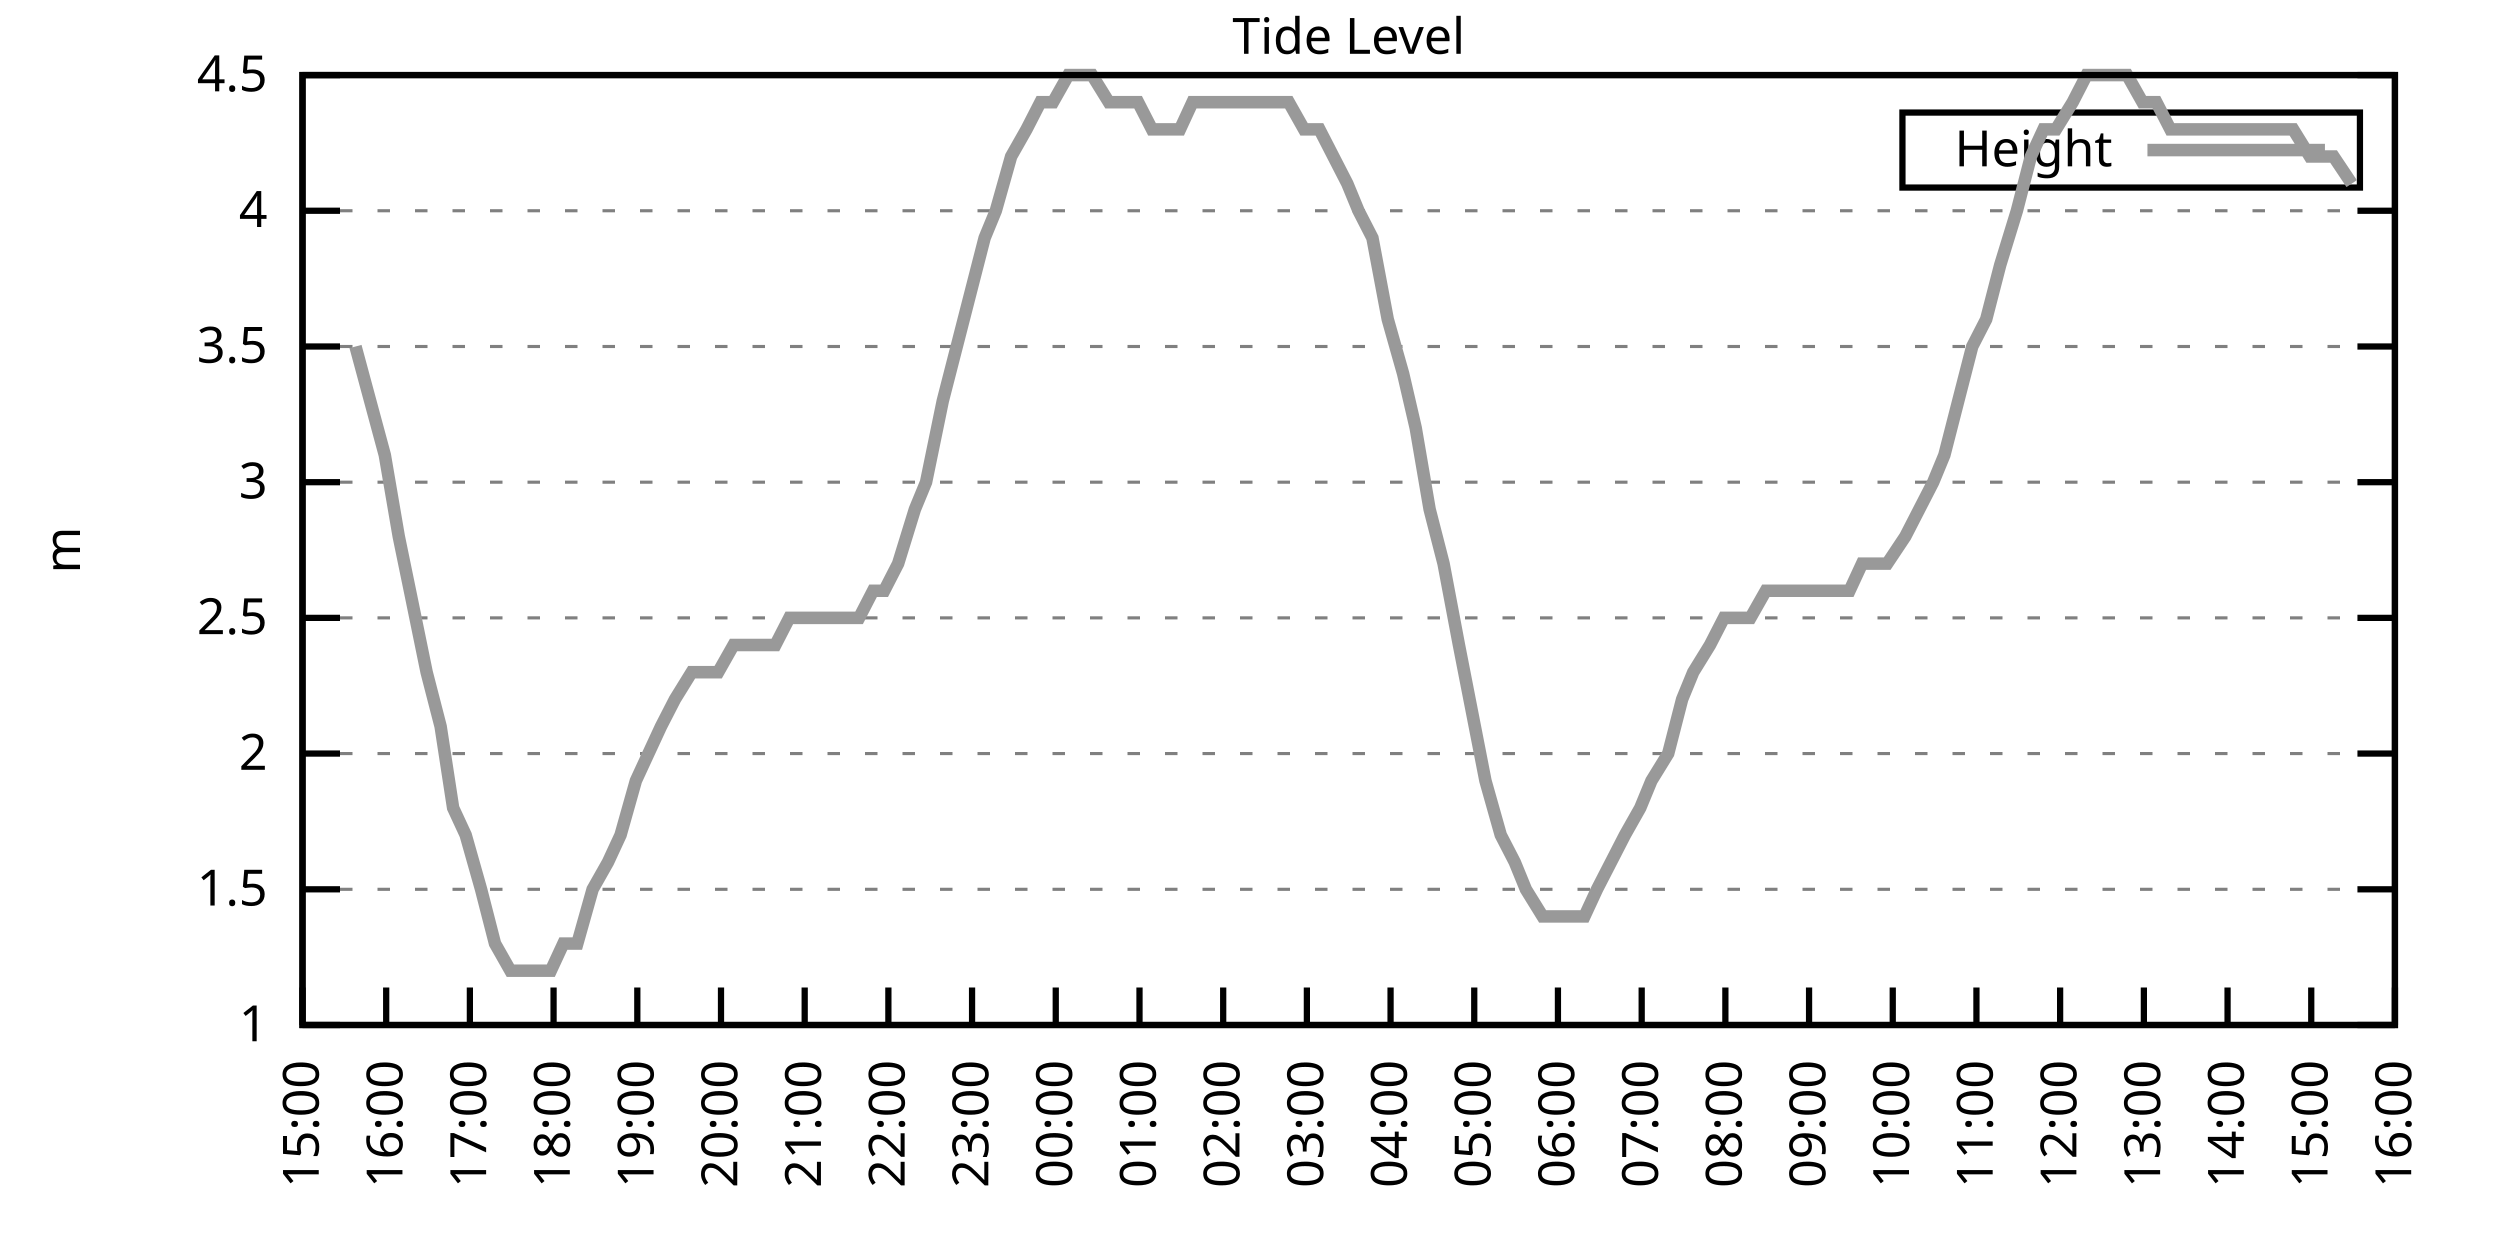
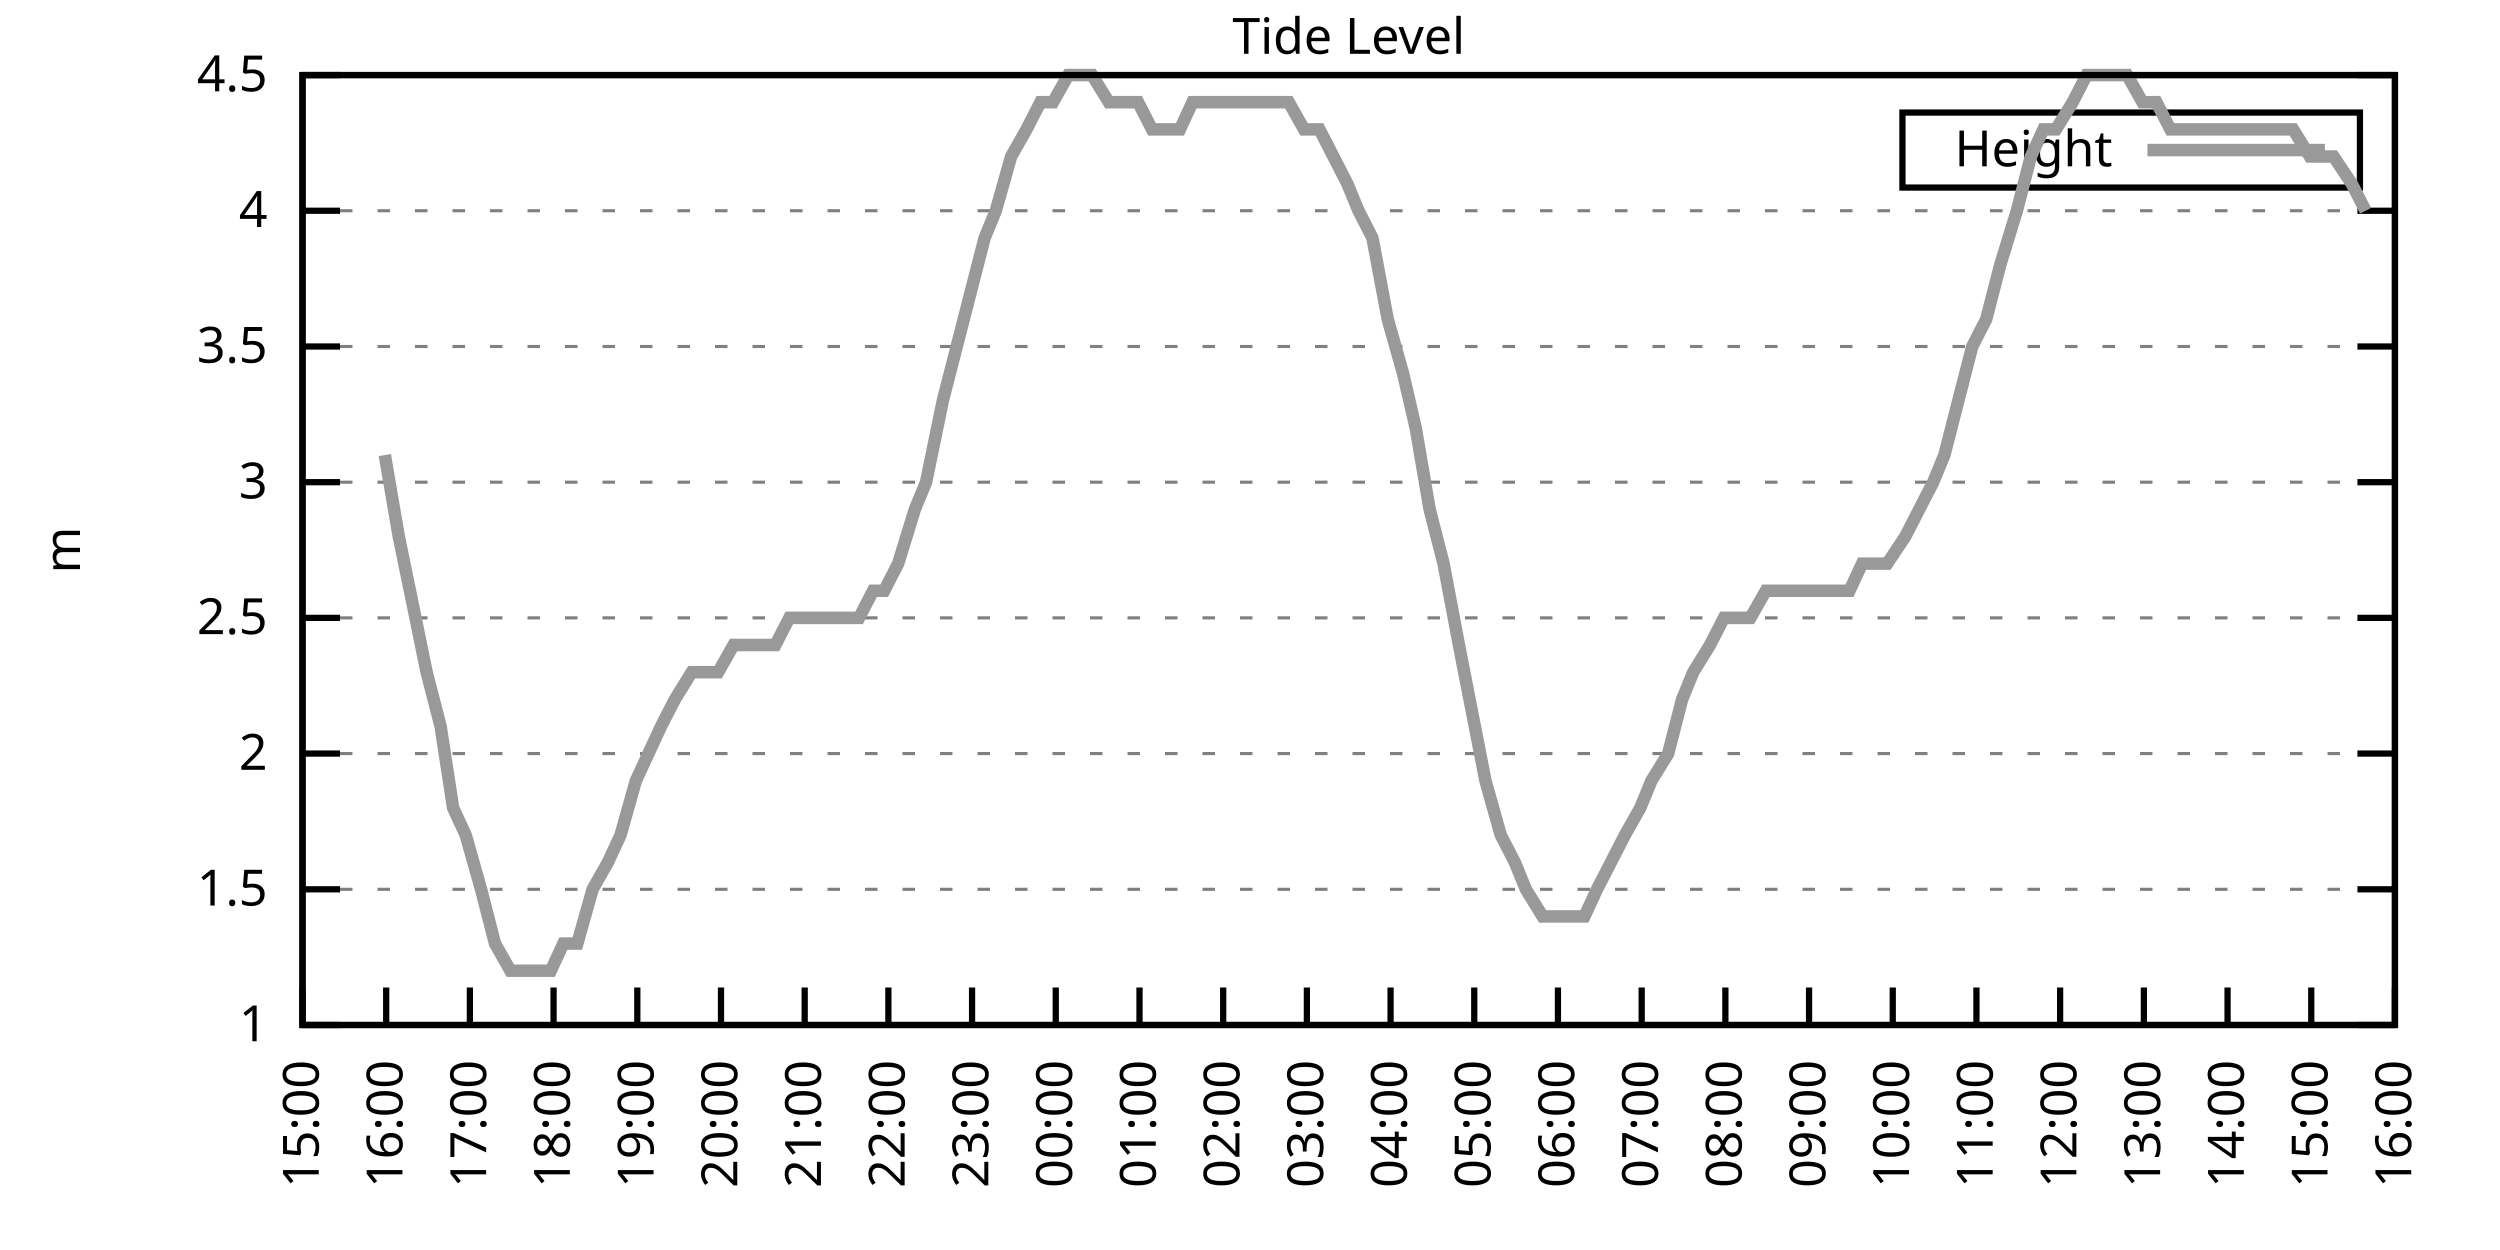
<svg xmlns="http://www.w3.org/2000/svg" xmlns:xlink="http://www.w3.org/1999/xlink" width="400" height="200" viewBox="0 0 400 200">
  <g id="gnuplot_canvas">
    <rect x="0" y="0" width="400" height="200" fill="none" />
    <defs>
      <circle id="gpDot" r="0.5" stroke-width="0.5" stroke="currentColor" />
      <path id="gpPt0" stroke-width="0.333" stroke="currentColor" d="M-1,0 h2 M0,-1 v2" />
      <path id="gpPt1" stroke-width="0.333" stroke="currentColor" d="M-1,-1 L1,1 M1,-1 L-1,1" />
      <path id="gpPt2" stroke-width="0.333" stroke="currentColor" d="M-1,0 L1,0 M0,-1 L0,1 M-1,-1 L1,1 M-1,1 L1,-1" />
      <rect id="gpPt3" stroke-width="0.333" stroke="currentColor" x="-1" y="-1" width="2" height="2" />
      <rect id="gpPt4" stroke-width="0.333" stroke="currentColor" fill="currentColor" x="-1" y="-1" width="2" height="2" />
      <circle id="gpPt5" stroke-width="0.333" stroke="currentColor" cx="0" cy="0" r="1" />
      <use xlink:href="#gpPt5" id="gpPt6" fill="currentColor" stroke="none" />
      <path id="gpPt7" stroke-width="0.333" stroke="currentColor" d="M0,-1.33 L-1.33,0.67 L1.33,0.67 z" />
      <use xlink:href="#gpPt7" id="gpPt8" fill="currentColor" stroke="none" />
      <use xlink:href="#gpPt7" id="gpPt9" stroke="currentColor" transform="rotate(180)" />
      <use xlink:href="#gpPt9" id="gpPt10" fill="currentColor" stroke="none" />
      <use xlink:href="#gpPt3" id="gpPt11" stroke="currentColor" transform="rotate(45)" />
      <use xlink:href="#gpPt11" id="gpPt12" fill="currentColor" stroke="none" />
      <path id="gpPt13" stroke-width="0.333" stroke="currentColor" d="M0,1.330 L1.265,0.411 L0.782,-1.067 L-0.782,-1.076 L-1.265,0.411 z" />
      <use xlink:href="#gpPt13" id="gpPt14" fill="currentColor" stroke="none" />
      <filter id="textbox" filterUnits="objectBoundingBox" x="0" y="0" height="1" width="1">
        <feFlood flood-color="white" flood-opacity="1" result="bgnd" />
        <feComposite in="SourceGraphic" in2="bgnd" operator="atop" />
      </filter>
      <filter id="greybox" filterUnits="objectBoundingBox" x="0" y="0" height="1" width="1">
        <feFlood flood-color="lightgrey" flood-opacity="1" result="grey" />
        <feComposite in="SourceGraphic" in2="grey" operator="atop" />
      </filter>
    </defs>
    <g fill="none" color="white" stroke="currentColor" stroke-width="1.00" stroke-linecap="butt" stroke-linejoin="miter">
</g>
    <g fill="none" color="black" stroke="currentColor" stroke-width="1.00" stroke-linecap="butt" stroke-linejoin="miter">
      <g stroke="none" shape-rendering="crispEdges">
        <polygon fill="rgb(255, 255, 255)" points="48.40,164.00 383.18,164.00 383.18,12.02 48.40,12.02 " />
      </g>
    </g>
    <g fill="none" color="black" stroke="currentColor" stroke-width="1.00" stroke-linecap="butt" stroke-linejoin="miter">
</g>
    <g fill="none" color="black" stroke="black" stroke-width="0.50" stroke-linecap="butt" stroke-linejoin="miter">
</g>
    <g fill="none" color="gray" stroke="currentColor" stroke-width="0.50" stroke-linecap="butt" stroke-linejoin="miter">
      <path stroke="gray" stroke-dasharray="2,4" class="gridline" d="M48.40,164.00 L383.19,164.00  " />
    </g>
    <g fill="none" color="gray" stroke="gray" stroke-width="1.00" stroke-linecap="butt" stroke-linejoin="miter">
</g>
    <g fill="none" color="black" stroke="currentColor" stroke-width="1.00" stroke-linecap="butt" stroke-linejoin="miter">
      <path stroke="black" d="M48.40,164.00 L54.40,164.00 M383.19,164.00 L377.19,164.00  " />
      <g transform="translate(42.80,166.60)" stroke="none" fill="black" font-family="Sans" font-size="8.00" text-anchor="end">
        <text>
          <tspan font-family="Sans"> 1</tspan>
        </text>
      </g>
    </g>
    <g fill="none" color="black" stroke="currentColor" stroke-width="1.00" stroke-linecap="butt" stroke-linejoin="miter">
</g>
    <g fill="none" color="black" stroke="black" stroke-width="0.50" stroke-linecap="butt" stroke-linejoin="miter">
</g>
    <g fill="none" color="gray" stroke="currentColor" stroke-width="0.50" stroke-linecap="butt" stroke-linejoin="miter">
      <path stroke="gray" stroke-dasharray="2,4" class="gridline" d="M48.40,142.29 L383.19,142.29  " />
    </g>
    <g fill="none" color="gray" stroke="gray" stroke-width="1.00" stroke-linecap="butt" stroke-linejoin="miter">
</g>
    <g fill="none" color="black" stroke="currentColor" stroke-width="1.00" stroke-linecap="butt" stroke-linejoin="miter">
      <path stroke="black" d="M48.40,142.29 L54.40,142.29 M383.19,142.29 L377.19,142.29  " />
      <g transform="translate(42.80,144.89)" stroke="none" fill="black" font-family="Sans" font-size="8.00" text-anchor="end">
        <text>
          <tspan font-family="Sans"> 1.5</tspan>
        </text>
      </g>
    </g>
    <g fill="none" color="black" stroke="currentColor" stroke-width="1.00" stroke-linecap="butt" stroke-linejoin="miter">
</g>
    <g fill="none" color="black" stroke="black" stroke-width="0.50" stroke-linecap="butt" stroke-linejoin="miter">
</g>
    <g fill="none" color="gray" stroke="currentColor" stroke-width="0.50" stroke-linecap="butt" stroke-linejoin="miter">
      <path stroke="gray" stroke-dasharray="2,4" class="gridline" d="M48.40,120.57 L383.19,120.57  " />
    </g>
    <g fill="none" color="gray" stroke="gray" stroke-width="1.00" stroke-linecap="butt" stroke-linejoin="miter">
</g>
    <g fill="none" color="black" stroke="currentColor" stroke-width="1.00" stroke-linecap="butt" stroke-linejoin="miter">
      <path stroke="black" d="M48.40,120.57 L54.40,120.57 M383.19,120.57 L377.19,120.57  " />
      <g transform="translate(42.80,123.17)" stroke="none" fill="black" font-family="Sans" font-size="8.00" text-anchor="end">
        <text>
          <tspan font-family="Sans"> 2</tspan>
        </text>
      </g>
    </g>
    <g fill="none" color="black" stroke="currentColor" stroke-width="1.00" stroke-linecap="butt" stroke-linejoin="miter">
</g>
    <g fill="none" color="black" stroke="black" stroke-width="0.50" stroke-linecap="butt" stroke-linejoin="miter">
</g>
    <g fill="none" color="gray" stroke="currentColor" stroke-width="0.50" stroke-linecap="butt" stroke-linejoin="miter">
      <path stroke="gray" stroke-dasharray="2,4" class="gridline" d="M48.40,98.86 L383.19,98.86  " />
    </g>
    <g fill="none" color="gray" stroke="gray" stroke-width="1.00" stroke-linecap="butt" stroke-linejoin="miter">
</g>
    <g fill="none" color="black" stroke="currentColor" stroke-width="1.00" stroke-linecap="butt" stroke-linejoin="miter">
      <path stroke="black" d="M48.40,98.86 L54.40,98.86 M383.19,98.86 L377.19,98.86  " />
      <g transform="translate(42.80,101.46)" stroke="none" fill="black" font-family="Sans" font-size="8.00" text-anchor="end">
        <text>
          <tspan font-family="Sans"> 2.5</tspan>
        </text>
      </g>
    </g>
    <g fill="none" color="black" stroke="currentColor" stroke-width="1.00" stroke-linecap="butt" stroke-linejoin="miter">
</g>
    <g fill="none" color="black" stroke="black" stroke-width="0.50" stroke-linecap="butt" stroke-linejoin="miter">
</g>
    <g fill="none" color="gray" stroke="currentColor" stroke-width="0.50" stroke-linecap="butt" stroke-linejoin="miter">
      <path stroke="gray" stroke-dasharray="2,4" class="gridline" d="M48.40,77.15 L383.19,77.15  " />
    </g>
    <g fill="none" color="gray" stroke="gray" stroke-width="1.00" stroke-linecap="butt" stroke-linejoin="miter">
</g>
    <g fill="none" color="black" stroke="currentColor" stroke-width="1.00" stroke-linecap="butt" stroke-linejoin="miter">
      <path stroke="black" d="M48.40,77.15 L54.40,77.15 M383.19,77.15 L377.19,77.15  " />
      <g transform="translate(42.80,79.75)" stroke="none" fill="black" font-family="Sans" font-size="8.00" text-anchor="end">
        <text>
          <tspan font-family="Sans"> 3</tspan>
        </text>
      </g>
    </g>
    <g fill="none" color="black" stroke="currentColor" stroke-width="1.00" stroke-linecap="butt" stroke-linejoin="miter">
</g>
    <g fill="none" color="black" stroke="black" stroke-width="0.50" stroke-linecap="butt" stroke-linejoin="miter">
</g>
    <g fill="none" color="gray" stroke="currentColor" stroke-width="0.50" stroke-linecap="butt" stroke-linejoin="miter">
      <path stroke="gray" stroke-dasharray="2,4" class="gridline" d="M48.40,55.44 L383.19,55.44  " />
    </g>
    <g fill="none" color="gray" stroke="gray" stroke-width="1.00" stroke-linecap="butt" stroke-linejoin="miter">
</g>
    <g fill="none" color="black" stroke="currentColor" stroke-width="1.00" stroke-linecap="butt" stroke-linejoin="miter">
      <path stroke="black" d="M48.40,55.44 L54.40,55.44 M383.19,55.44 L377.19,55.44  " />
      <g transform="translate(42.80,58.04)" stroke="none" fill="black" font-family="Sans" font-size="8.00" text-anchor="end">
        <text>
          <tspan font-family="Sans"> 3.5</tspan>
        </text>
      </g>
    </g>
    <g fill="none" color="black" stroke="currentColor" stroke-width="1.00" stroke-linecap="butt" stroke-linejoin="miter">
</g>
    <g fill="none" color="black" stroke="black" stroke-width="0.50" stroke-linecap="butt" stroke-linejoin="miter">
</g>
    <g fill="none" color="gray" stroke="currentColor" stroke-width="0.50" stroke-linecap="butt" stroke-linejoin="miter">
      <path stroke="gray" stroke-dasharray="2,4" class="gridline" d="M48.40,33.72 L383.19,33.72  " />
    </g>
    <g fill="none" color="gray" stroke="gray" stroke-width="1.00" stroke-linecap="butt" stroke-linejoin="miter">
</g>
    <g fill="none" color="black" stroke="currentColor" stroke-width="1.00" stroke-linecap="butt" stroke-linejoin="miter">
      <path stroke="black" d="M48.40,33.72 L54.40,33.72 M383.19,33.72 L377.19,33.72  " />
      <g transform="translate(42.80,36.32)" stroke="none" fill="black" font-family="Sans" font-size="8.00" text-anchor="end">
        <text>
          <tspan font-family="Sans"> 4</tspan>
        </text>
      </g>
    </g>
    <g fill="none" color="black" stroke="currentColor" stroke-width="1.00" stroke-linecap="butt" stroke-linejoin="miter">
</g>
    <g fill="none" color="black" stroke="black" stroke-width="0.50" stroke-linecap="butt" stroke-linejoin="miter">
</g>
    <g fill="none" color="gray" stroke="currentColor" stroke-width="0.50" stroke-linecap="butt" stroke-linejoin="miter">
      <path stroke="gray" stroke-dasharray="2,4" class="gridline" d="M48.40,12.01 L383.19,12.01  " />
    </g>
    <g fill="none" color="gray" stroke="gray" stroke-width="1.00" stroke-linecap="butt" stroke-linejoin="miter">
</g>
    <g fill="none" color="black" stroke="currentColor" stroke-width="1.00" stroke-linecap="butt" stroke-linejoin="miter">
      <path stroke="black" d="M48.40,12.01 L54.40,12.01 M383.19,12.01 L377.19,12.01  " />
      <g transform="translate(42.80,14.61)" stroke="none" fill="black" font-family="Sans" font-size="8.00" text-anchor="end">
        <text>
          <tspan font-family="Sans"> 4.5</tspan>
        </text>
      </g>
    </g>
    <g fill="none" color="black" stroke="currentColor" stroke-width="1.00" stroke-linecap="butt" stroke-linejoin="miter">
      <path stroke="black" d="M48.40,164.00 L48.40,158.00  " />
      <g transform="translate(51.00,169.60) rotate(270.00)" stroke="none" fill="black" font-family="Sans" font-size="8.00" text-anchor="end">
        <text>
          <tspan font-family="Sans">15:00</tspan>
        </text>
      </g>
    </g>
    <g fill="none" color="black" stroke="currentColor" stroke-width="1.00" stroke-linecap="butt" stroke-linejoin="miter">
      <path stroke="black" d="M61.79,164.00 L61.79,158.00  " />
      <g transform="translate(64.39,169.60) rotate(270.00)" stroke="none" fill="black" font-family="Sans" font-size="8.00" text-anchor="end">
        <text>
          <tspan font-family="Sans">16:00</tspan>
        </text>
      </g>
    </g>
    <g fill="none" color="black" stroke="currentColor" stroke-width="1.00" stroke-linecap="butt" stroke-linejoin="miter">
      <path stroke="black" d="M75.18,164.00 L75.18,158.00  " />
      <g transform="translate(77.78,169.60) rotate(270.00)" stroke="none" fill="black" font-family="Sans" font-size="8.00" text-anchor="end">
        <text>
          <tspan font-family="Sans">17:00</tspan>
        </text>
      </g>
    </g>
    <g fill="none" color="black" stroke="currentColor" stroke-width="1.00" stroke-linecap="butt" stroke-linejoin="miter">
      <path stroke="black" d="M88.57,164.00 L88.57,158.00  " />
      <g transform="translate(91.17,169.60) rotate(270.00)" stroke="none" fill="black" font-family="Sans" font-size="8.00" text-anchor="end">
        <text>
          <tspan font-family="Sans">18:00</tspan>
        </text>
      </g>
    </g>
    <g fill="none" color="black" stroke="currentColor" stroke-width="1.00" stroke-linecap="butt" stroke-linejoin="miter">
      <path stroke="black" d="M101.97,164.00 L101.97,158.00  " />
      <g transform="translate(104.57,169.60) rotate(270.00)" stroke="none" fill="black" font-family="Sans" font-size="8.00" text-anchor="end">
        <text>
          <tspan font-family="Sans">19:00</tspan>
        </text>
      </g>
    </g>
    <g fill="none" color="black" stroke="currentColor" stroke-width="1.00" stroke-linecap="butt" stroke-linejoin="miter">
      <path stroke="black" d="M115.36,164.00 L115.36,158.00  " />
      <g transform="translate(117.96,169.60) rotate(270.00)" stroke="none" fill="black" font-family="Sans" font-size="8.00" text-anchor="end">
        <text>
          <tspan font-family="Sans">20:00</tspan>
        </text>
      </g>
    </g>
    <g fill="none" color="black" stroke="currentColor" stroke-width="1.00" stroke-linecap="butt" stroke-linejoin="miter">
      <path stroke="black" d="M128.75,164.00 L128.75,158.00  " />
      <g transform="translate(131.35,169.60) rotate(270.00)" stroke="none" fill="black" font-family="Sans" font-size="8.00" text-anchor="end">
        <text>
          <tspan font-family="Sans">21:00</tspan>
        </text>
      </g>
    </g>
    <g fill="none" color="black" stroke="currentColor" stroke-width="1.00" stroke-linecap="butt" stroke-linejoin="miter">
      <path stroke="black" d="M142.14,164.00 L142.14,158.00  " />
      <g transform="translate(144.74,169.60) rotate(270.00)" stroke="none" fill="black" font-family="Sans" font-size="8.00" text-anchor="end">
        <text>
          <tspan font-family="Sans">22:00</tspan>
        </text>
      </g>
    </g>
    <g fill="none" color="black" stroke="currentColor" stroke-width="1.00" stroke-linecap="butt" stroke-linejoin="miter">
      <path stroke="black" d="M155.53,164.00 L155.53,158.00  " />
      <g transform="translate(158.13,169.60) rotate(270.00)" stroke="none" fill="black" font-family="Sans" font-size="8.00" text-anchor="end">
        <text>
          <tspan font-family="Sans">23:00</tspan>
        </text>
      </g>
    </g>
    <g fill="none" color="black" stroke="currentColor" stroke-width="1.00" stroke-linecap="butt" stroke-linejoin="miter">
      <path stroke="black" d="M168.92,164.00 L168.92,158.00  " />
      <g transform="translate(171.52,169.60) rotate(270.00)" stroke="none" fill="black" font-family="Sans" font-size="8.00" text-anchor="end">
        <text>
          <tspan font-family="Sans">00:00</tspan>
        </text>
      </g>
    </g>
    <g fill="none" color="black" stroke="currentColor" stroke-width="1.00" stroke-linecap="butt" stroke-linejoin="miter">
      <path stroke="black" d="M182.32,164.00 L182.32,158.00  " />
      <g transform="translate(184.92,169.60) rotate(270.00)" stroke="none" fill="black" font-family="Sans" font-size="8.00" text-anchor="end">
        <text>
          <tspan font-family="Sans">01:00</tspan>
        </text>
      </g>
    </g>
    <g fill="none" color="black" stroke="currentColor" stroke-width="1.00" stroke-linecap="butt" stroke-linejoin="miter">
      <path stroke="black" d="M195.71,164.00 L195.71,158.00  " />
      <g transform="translate(198.31,169.60) rotate(270.00)" stroke="none" fill="black" font-family="Sans" font-size="8.00" text-anchor="end">
        <text>
          <tspan font-family="Sans">02:00</tspan>
        </text>
      </g>
    </g>
    <g fill="none" color="black" stroke="currentColor" stroke-width="1.00" stroke-linecap="butt" stroke-linejoin="miter">
      <path stroke="black" d="M209.10,164.00 L209.10,158.00  " />
      <g transform="translate(211.70,169.60) rotate(270.00)" stroke="none" fill="black" font-family="Sans" font-size="8.00" text-anchor="end">
        <text>
          <tspan font-family="Sans">03:00</tspan>
        </text>
      </g>
    </g>
    <g fill="none" color="black" stroke="currentColor" stroke-width="1.00" stroke-linecap="butt" stroke-linejoin="miter">
      <path stroke="black" d="M222.49,164.00 L222.49,158.00  " />
      <g transform="translate(225.09,169.60) rotate(270.00)" stroke="none" fill="black" font-family="Sans" font-size="8.00" text-anchor="end">
        <text>
          <tspan font-family="Sans">04:00</tspan>
        </text>
      </g>
    </g>
    <g fill="none" color="black" stroke="currentColor" stroke-width="1.00" stroke-linecap="butt" stroke-linejoin="miter">
      <path stroke="black" d="M235.88,164.00 L235.88,158.00  " />
      <g transform="translate(238.48,169.60) rotate(270.00)" stroke="none" fill="black" font-family="Sans" font-size="8.00" text-anchor="end">
        <text>
          <tspan font-family="Sans">05:00</tspan>
        </text>
      </g>
    </g>
    <g fill="none" color="black" stroke="currentColor" stroke-width="1.00" stroke-linecap="butt" stroke-linejoin="miter">
      <path stroke="black" d="M249.27,164.00 L249.27,158.00  " />
      <g transform="translate(251.87,169.60) rotate(270.00)" stroke="none" fill="black" font-family="Sans" font-size="8.00" text-anchor="end">
        <text>
          <tspan font-family="Sans">06:00</tspan>
        </text>
      </g>
    </g>
    <g fill="none" color="black" stroke="currentColor" stroke-width="1.00" stroke-linecap="butt" stroke-linejoin="miter">
      <path stroke="black" d="M262.67,164.00 L262.67,158.00  " />
      <g transform="translate(265.27,169.60) rotate(270.00)" stroke="none" fill="black" font-family="Sans" font-size="8.00" text-anchor="end">
        <text>
          <tspan font-family="Sans">07:00</tspan>
        </text>
      </g>
    </g>
    <g fill="none" color="black" stroke="currentColor" stroke-width="1.00" stroke-linecap="butt" stroke-linejoin="miter">
      <path stroke="black" d="M276.06,164.00 L276.06,158.00  " />
      <g transform="translate(278.66,169.60) rotate(270.00)" stroke="none" fill="black" font-family="Sans" font-size="8.00" text-anchor="end">
        <text>
          <tspan font-family="Sans">08:00</tspan>
        </text>
      </g>
    </g>
    <g fill="none" color="black" stroke="currentColor" stroke-width="1.00" stroke-linecap="butt" stroke-linejoin="miter">
      <path stroke="black" d="M289.45,164.00 L289.45,158.00  " />
      <g transform="translate(292.05,169.60) rotate(270.00)" stroke="none" fill="black" font-family="Sans" font-size="8.00" text-anchor="end">
        <text>
          <tspan font-family="Sans">09:00</tspan>
        </text>
      </g>
    </g>
    <g fill="none" color="black" stroke="currentColor" stroke-width="1.00" stroke-linecap="butt" stroke-linejoin="miter">
      <path stroke="black" d="M302.84,164.00 L302.84,158.00  " />
      <g transform="translate(305.44,169.60) rotate(270.00)" stroke="none" fill="black" font-family="Sans" font-size="8.00" text-anchor="end">
        <text>
          <tspan font-family="Sans">10:00</tspan>
        </text>
      </g>
    </g>
    <g fill="none" color="black" stroke="currentColor" stroke-width="1.00" stroke-linecap="butt" stroke-linejoin="miter">
      <path stroke="black" d="M316.23,164.00 L316.23,158.00  " />
      <g transform="translate(318.83,169.60) rotate(270.00)" stroke="none" fill="black" font-family="Sans" font-size="8.00" text-anchor="end">
        <text>
          <tspan font-family="Sans">11:00</tspan>
        </text>
      </g>
    </g>
    <g fill="none" color="black" stroke="currentColor" stroke-width="1.00" stroke-linecap="butt" stroke-linejoin="miter">
      <path stroke="black" d="M329.62,164.00 L329.62,158.00  " />
      <g transform="translate(332.22,169.60) rotate(270.00)" stroke="none" fill="black" font-family="Sans" font-size="8.00" text-anchor="end">
        <text>
          <tspan font-family="Sans">12:00</tspan>
        </text>
      </g>
    </g>
    <g fill="none" color="black" stroke="currentColor" stroke-width="1.00" stroke-linecap="butt" stroke-linejoin="miter">
      <path stroke="black" d="M343.02,164.00 L343.02,158.00  " />
      <g transform="translate(345.62,169.60) rotate(270.00)" stroke="none" fill="black" font-family="Sans" font-size="8.00" text-anchor="end">
        <text>
          <tspan font-family="Sans">13:00</tspan>
        </text>
      </g>
    </g>
    <g fill="none" color="black" stroke="currentColor" stroke-width="1.00" stroke-linecap="butt" stroke-linejoin="miter">
      <path stroke="black" d="M356.41,164.00 L356.41,158.00  " />
      <g transform="translate(359.01,169.60) rotate(270.00)" stroke="none" fill="black" font-family="Sans" font-size="8.00" text-anchor="end">
        <text>
          <tspan font-family="Sans">14:00</tspan>
        </text>
      </g>
    </g>
    <g fill="none" color="black" stroke="currentColor" stroke-width="1.00" stroke-linecap="butt" stroke-linejoin="miter">
      <path stroke="black" d="M369.80,164.00 L369.80,158.00  " />
      <g transform="translate(372.40,169.60) rotate(270.00)" stroke="none" fill="black" font-family="Sans" font-size="8.00" text-anchor="end">
        <text>
          <tspan font-family="Sans">15:00</tspan>
        </text>
      </g>
    </g>
    <g fill="none" color="black" stroke="currentColor" stroke-width="1.00" stroke-linecap="butt" stroke-linejoin="miter">
      <path stroke="black" d="M383.19,164.00 L383.19,158.00  " />
      <g transform="translate(385.79,169.60) rotate(270.00)" stroke="none" fill="black" font-family="Sans" font-size="8.00" text-anchor="end">
        <text>
          <tspan font-family="Sans">16:00</tspan>
        </text>
      </g>
    </g>
    <g fill="none" color="black" stroke="currentColor" stroke-width="1.00" stroke-linecap="butt" stroke-linejoin="miter">
</g>
    <g fill="none" color="black" stroke="currentColor" stroke-width="1.00" stroke-linecap="butt" stroke-linejoin="miter">
      <path stroke="black" d="M48.40,12.01 L48.40,164.00 L383.19,164.00 L383.19,12.01 L48.40,12.01 Z  " />
    </g>
    <g fill="none" color="black" stroke="currentColor" stroke-width="1.00" stroke-linecap="butt" stroke-linejoin="miter">
</g>
    <g fill="none" color="black" stroke="currentColor" stroke-width="1.00" stroke-linecap="butt" stroke-linejoin="miter">
      <path stroke="black" d="M304.39,30.01 L304.39,18.01 L377.59,18.01 L377.59,30.01 L304.39,30.01 Z  " />
    </g>
    <g id="Tide_level_plot_1">
      <g fill="none" color="white" stroke="black" stroke-width="2.00" stroke-linecap="butt" stroke-linejoin="miter">
</g>
      <g fill="none" color="black" stroke="currentColor" stroke-width="2.00" stroke-linecap="butt" stroke-linejoin="miter">
        <g transform="translate(337.99,26.61)" stroke="none" fill="black" font-family="Sans" font-size="8.00" text-anchor="end">
          <text>
            <tspan font-family="Sans">Height</tspan>
          </text>
        </g>
      </g>
      <g fill="none" color="black" stroke="currentColor" stroke-width="2.00" stroke-linecap="butt" stroke-linejoin="miter">
-         <path stroke="rgb(153, 153, 153)" d="M343.59,24.01 L371.99,24.01 M56.88,55.44 L61.57,72.81 L63.80,85.83 L65.59,94.52 L68.26,107.55 L70.50,116.23   L72.50,129.26 L74.51,133.60 L76.97,142.29 L79.20,150.97 L81.66,155.31 L83.89,155.31 L85.90,155.31 L88.13,155.31   L90.14,150.97 L92.37,150.97 L94.82,142.29 L97.28,137.94 L99.29,133.60 L101.74,124.92 L103.75,120.57 L105.76,116.23   L107.99,111.89 L110.67,107.55 L112.90,107.55 L114.91,107.55 L117.37,103.20 L119.38,103.20 L121.38,103.20 L124.06,103.20   L126.29,98.86 L128.30,98.86 L130.31,98.86 L132.99,98.86 L135.00,98.86 L137.45,98.86 L139.69,94.52 L141.47,94.52   L143.70,90.18 L146.38,81.49 L148.17,77.15 L150.85,64.12 L153.08,55.44 L155.31,46.75 L157.54,38.07 L159.33,33.72   L161.78,25.04 L164.24,20.70 L166.47,16.35 L168.48,16.35 L170.93,12.01 L173.17,12.01 L174.73,12.01 L177.41,16.35   L182.09,16.35 L184.32,20.70 L186.33,20.70 L188.79,20.70 L190.80,16.35 L193.25,16.35 L195.26,16.35 L197.49,16.35   L199.95,16.35 L202.18,16.35 L204.41,16.35 L206.20,16.35 L208.65,20.70 L211.11,20.70 L213.34,25.04 L215.57,29.38   L217.36,33.72 L219.59,38.07 L222.04,51.09 L224.50,59.78 L226.51,68.46 L228.74,81.49 L230.97,90.18 L233.43,103.20   L237.67,124.92 L240.12,133.60 L242.36,137.94 L244.14,142.29 L246.82,146.63 L248.83,146.63 L250.84,146.63 L253.51,146.63   L255.52,142.29 L257.76,137.94 L259.99,133.60 L262.44,129.26 L264.23,124.92 L266.91,120.57 L269.14,111.89 L270.92,107.55   L273.60,103.20 L275.83,98.86 L278.07,98.86 L280.07,98.86 L282.53,94.52 L284.32,94.52 L286.99,94.52 L289.00,94.52   L291.01,94.52 L293.24,94.52 L295.92,94.52 L297.93,90.18 L300.16,90.18 L301.95,90.18 L304.85,85.83 L307.08,81.49   L309.31,77.15 L311.10,72.81 L313.33,64.12 L315.56,55.44 L317.79,51.09 L320.03,42.41 L322.70,33.72 L324.94,25.04   L326.95,20.70 L328.95,20.70 L331.63,16.35 L333.86,12.01 L335.65,12.01 L338.33,12.01 L340.34,12.01 L342.79,16.35   L345.02,16.35 L347.26,20.70 L349.26,20.70 L351.27,20.70 L353.95,20.70 L356.18,20.70 L358.42,20.70 L360.65,20.70   L362.66,20.70 L364.66,20.70 L366.90,20.70 L369.58,25.04 L371.81,25.04 L373.37,25.04 L376.27,29.38  " />
+         <path stroke="rgb(153, 153, 153)" d="M343.59,24.01 L371.99,24.01 M61.57,72.81 L63.80,85.83 L65.59,94.52 L68.26,107.55 L70.50,116.23 L72.50,129.26   L74.51,133.60 L76.97,142.29 L79.20,150.97 L81.66,155.31 L83.89,155.31 L85.90,155.31 L88.13,155.31 L90.14,150.97   L92.37,150.97 L94.82,142.29 L97.28,137.94 L99.29,133.60 L101.74,124.92 L103.75,120.57 L105.76,116.23 L107.99,111.89   L110.67,107.55 L112.90,107.55 L114.91,107.55 L117.37,103.20 L119.38,103.20 L121.38,103.20 L124.06,103.20 L126.29,98.86   L128.30,98.86 L130.31,98.86 L132.99,98.86 L135.00,98.86 L137.45,98.86 L139.69,94.52 L141.47,94.52 L143.70,90.18   L146.38,81.49 L148.17,77.15 L150.85,64.12 L153.08,55.44 L155.31,46.75 L157.54,38.07 L159.33,33.72 L161.78,25.04   L164.24,20.70 L166.47,16.35 L168.48,16.35 L170.93,12.01 L173.17,12.01 L174.73,12.01 L177.41,16.35 L182.09,16.35   L184.32,20.70 L186.33,20.70 L188.79,20.70 L190.80,16.35 L193.25,16.35 L195.26,16.35 L197.49,16.35 L199.95,16.35   L202.18,16.35 L204.41,16.35 L206.20,16.35 L208.65,20.70 L211.11,20.70 L213.34,25.04 L215.57,29.38 L217.36,33.72   L219.59,38.07 L222.04,51.09 L224.50,59.78 L226.51,68.46 L228.74,81.49 L230.97,90.18 L233.43,103.20 L237.67,124.92   L240.12,133.60 L242.36,137.94 L244.14,142.29 L246.82,146.63 L248.83,146.63 L250.84,146.63 L253.51,146.63 L255.52,142.29   L257.76,137.94 L259.99,133.60 L262.44,129.26 L264.23,124.92 L266.91,120.57 L269.14,111.89 L270.92,107.55 L273.60,103.20   L275.83,98.86 L278.07,98.86 L280.07,98.86 L282.53,94.52 L284.32,94.52 L286.99,94.52 L289.00,94.52 L291.01,94.52   L293.24,94.52 L295.92,94.52 L297.93,90.18 L300.16,90.18 L301.95,90.18 L304.85,85.83 L307.08,81.49 L309.31,77.15   L311.10,72.81 L313.33,64.12 L315.56,55.44 L317.79,51.09 L320.03,42.41 L322.70,33.72 L324.94,25.04 L326.95,20.70   L328.95,20.70 L331.63,16.35 L333.86,12.01 L335.65,12.01 L338.33,12.01 L340.34,12.01 L342.79,16.35 L345.02,16.35   L347.26,20.70 L349.26,20.70 L351.27,20.70 L353.95,20.70 L356.18,20.70 L358.42,20.70 L360.65,20.70 L362.66,20.70   L364.66,20.70 L366.90,20.70 L369.58,25.04 L371.81,25.04 L373.37,25.04 L376.27,29.38 L378.50,33.72  " />
      </g>
    </g>
    <g fill="none" color="black" stroke="currentColor" stroke-width="2.00" stroke-linecap="butt" stroke-linejoin="miter">
</g>
    <g fill="none" color="black" stroke="black" stroke-width="1.00" stroke-linecap="butt" stroke-linejoin="miter">
</g>
    <g fill="none" color="black" stroke="currentColor" stroke-width="1.00" stroke-linecap="butt" stroke-linejoin="miter">
      <path stroke="black" d="M48.40,12.01 L48.40,164.00 L383.19,164.00 L383.19,12.01 L48.40,12.01 Z  " />
      <g transform="translate(12.80,88.01) rotate(270.00)" stroke="none" fill="black" font-family="Sans" font-size="8.00" text-anchor="middle">
        <text>
          <tspan font-family="Sans">m</tspan>
        </text>
      </g>
    </g>
    <g fill="none" color="black" stroke="currentColor" stroke-width="1.00" stroke-linecap="butt" stroke-linejoin="miter">
</g>
    <g fill="none" color="black" stroke="currentColor" stroke-width="1.00" stroke-linecap="butt" stroke-linejoin="miter">
      <g transform="translate(215.79,8.61)" stroke="none" fill="black" font-family="Sans" font-size="8.00" text-anchor="middle">
        <text>
          <tspan font-family="Sans">Tide Level</tspan>
        </text>
      </g>
    </g>
    <g fill="none" color="black" stroke="currentColor" stroke-width="1.00" stroke-linecap="butt" stroke-linejoin="miter">
</g>
  </g>
</svg>
